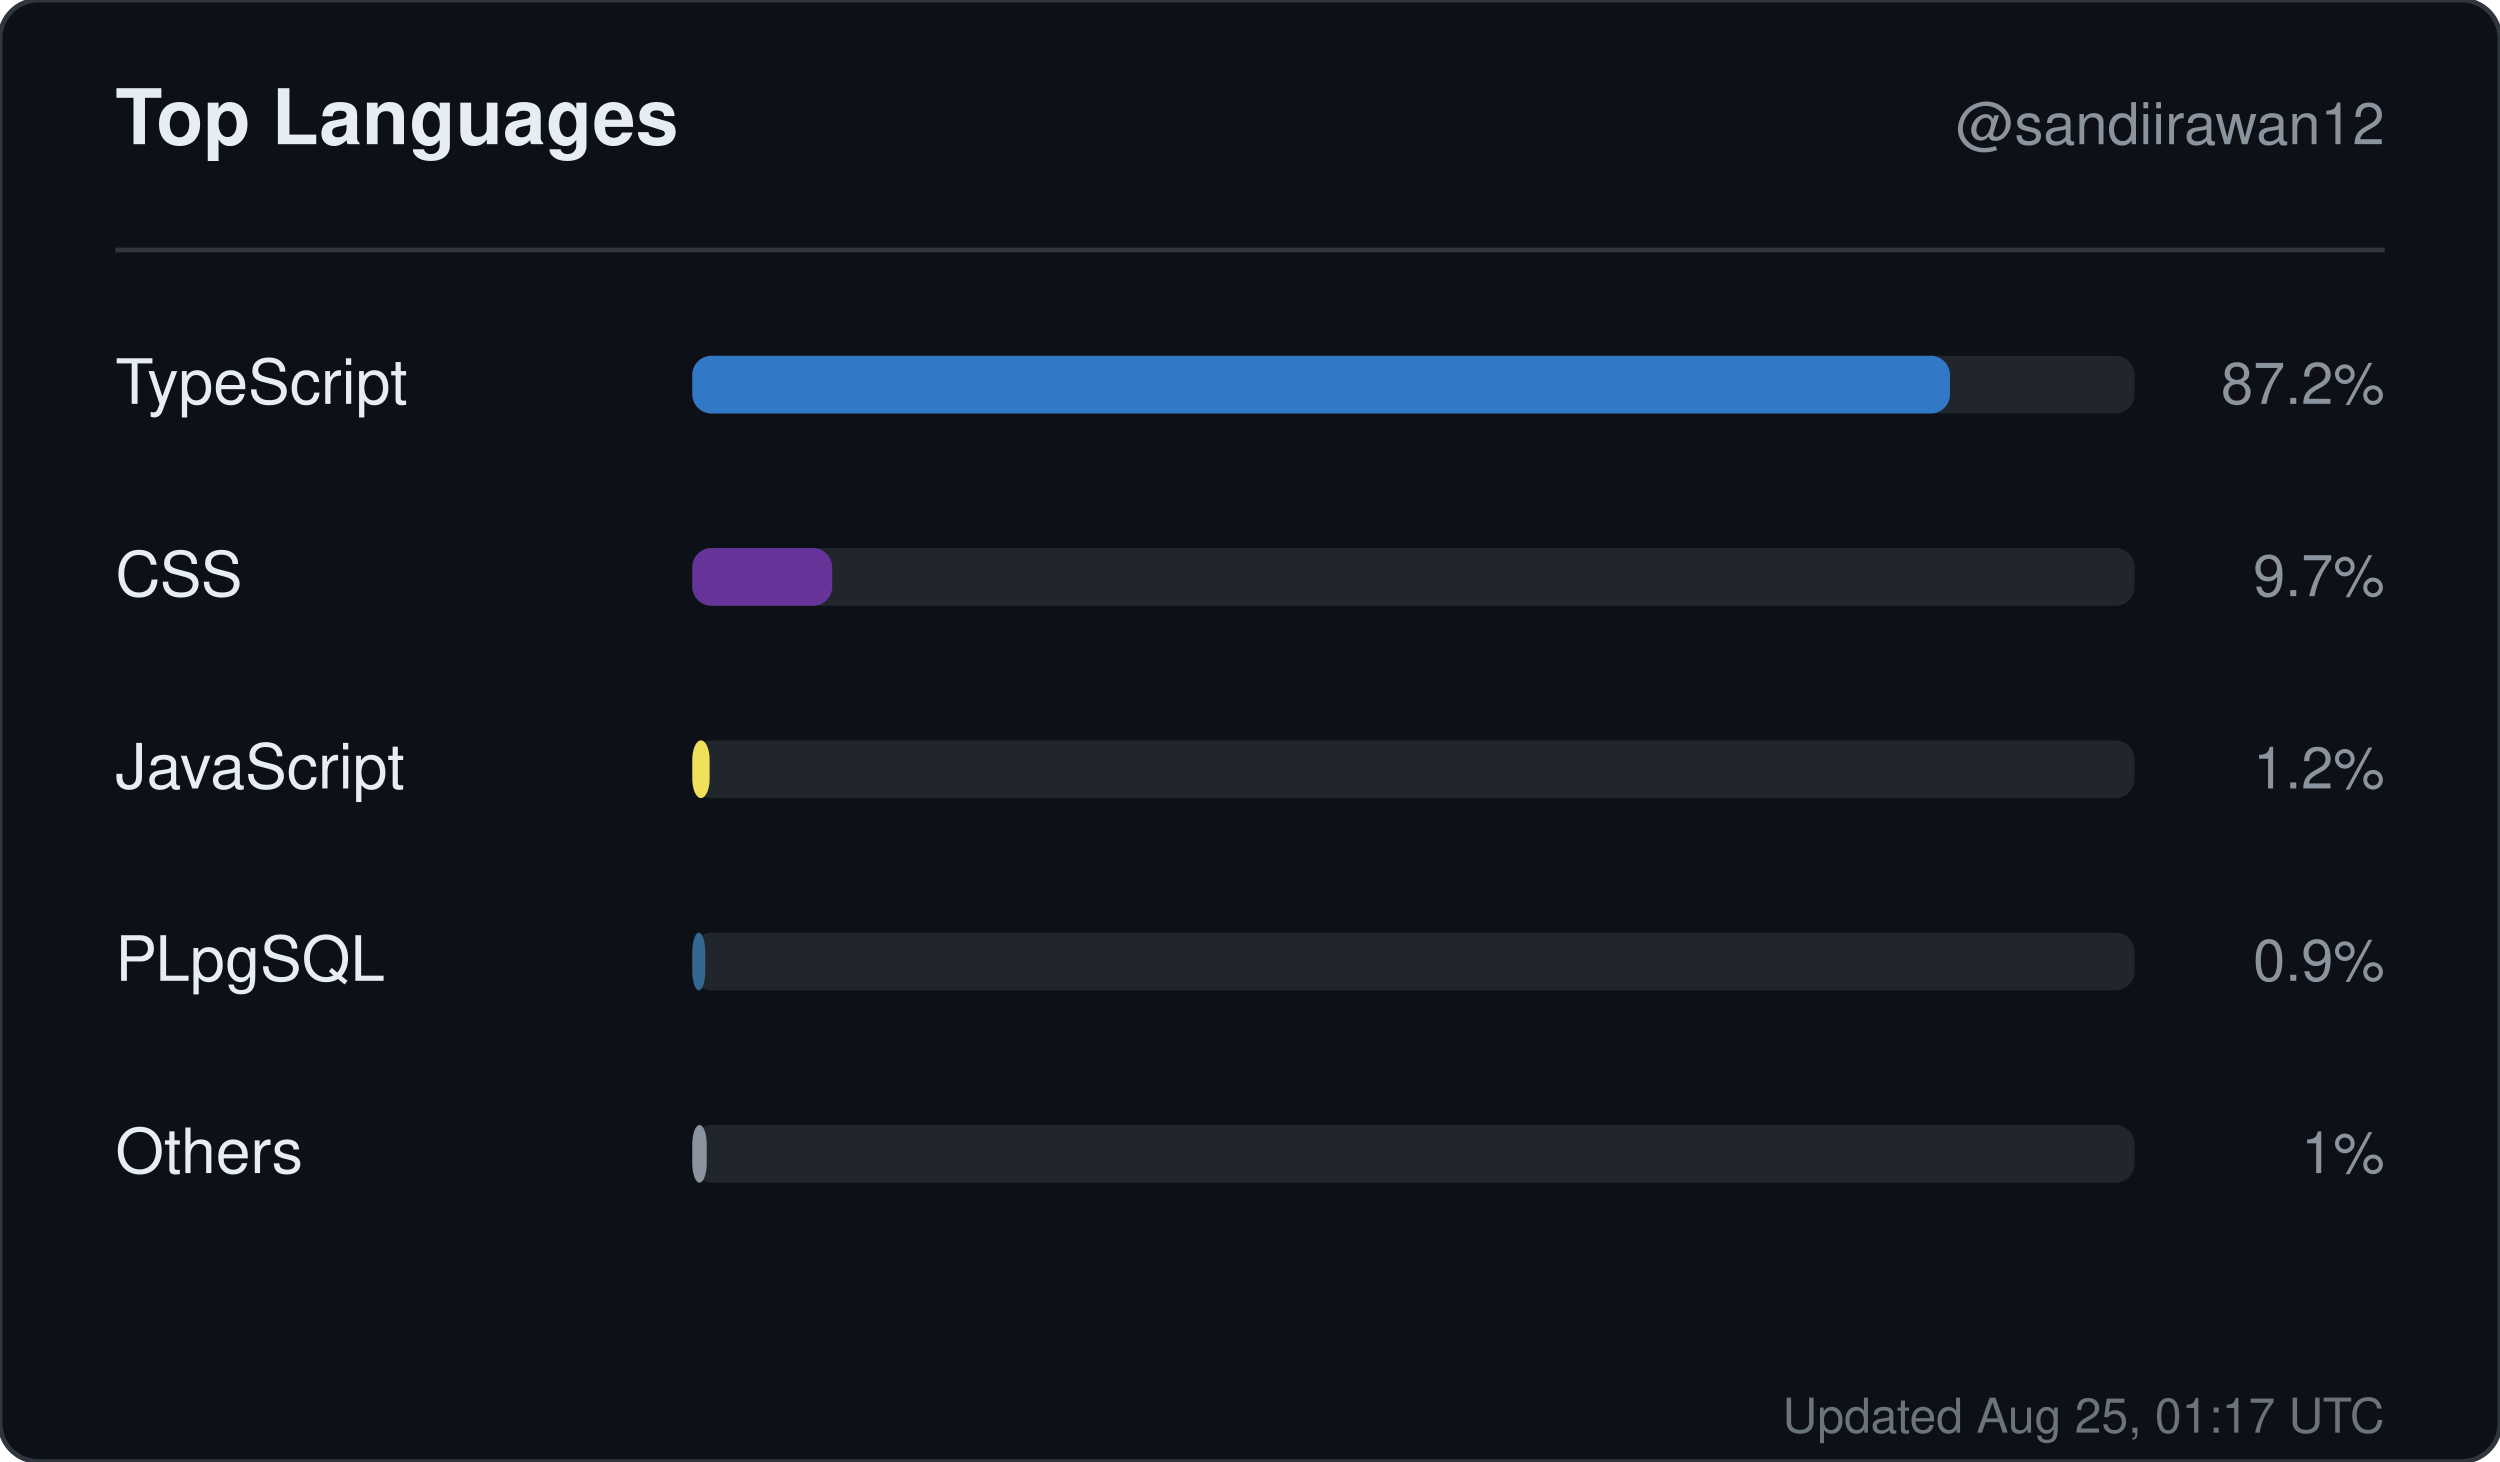
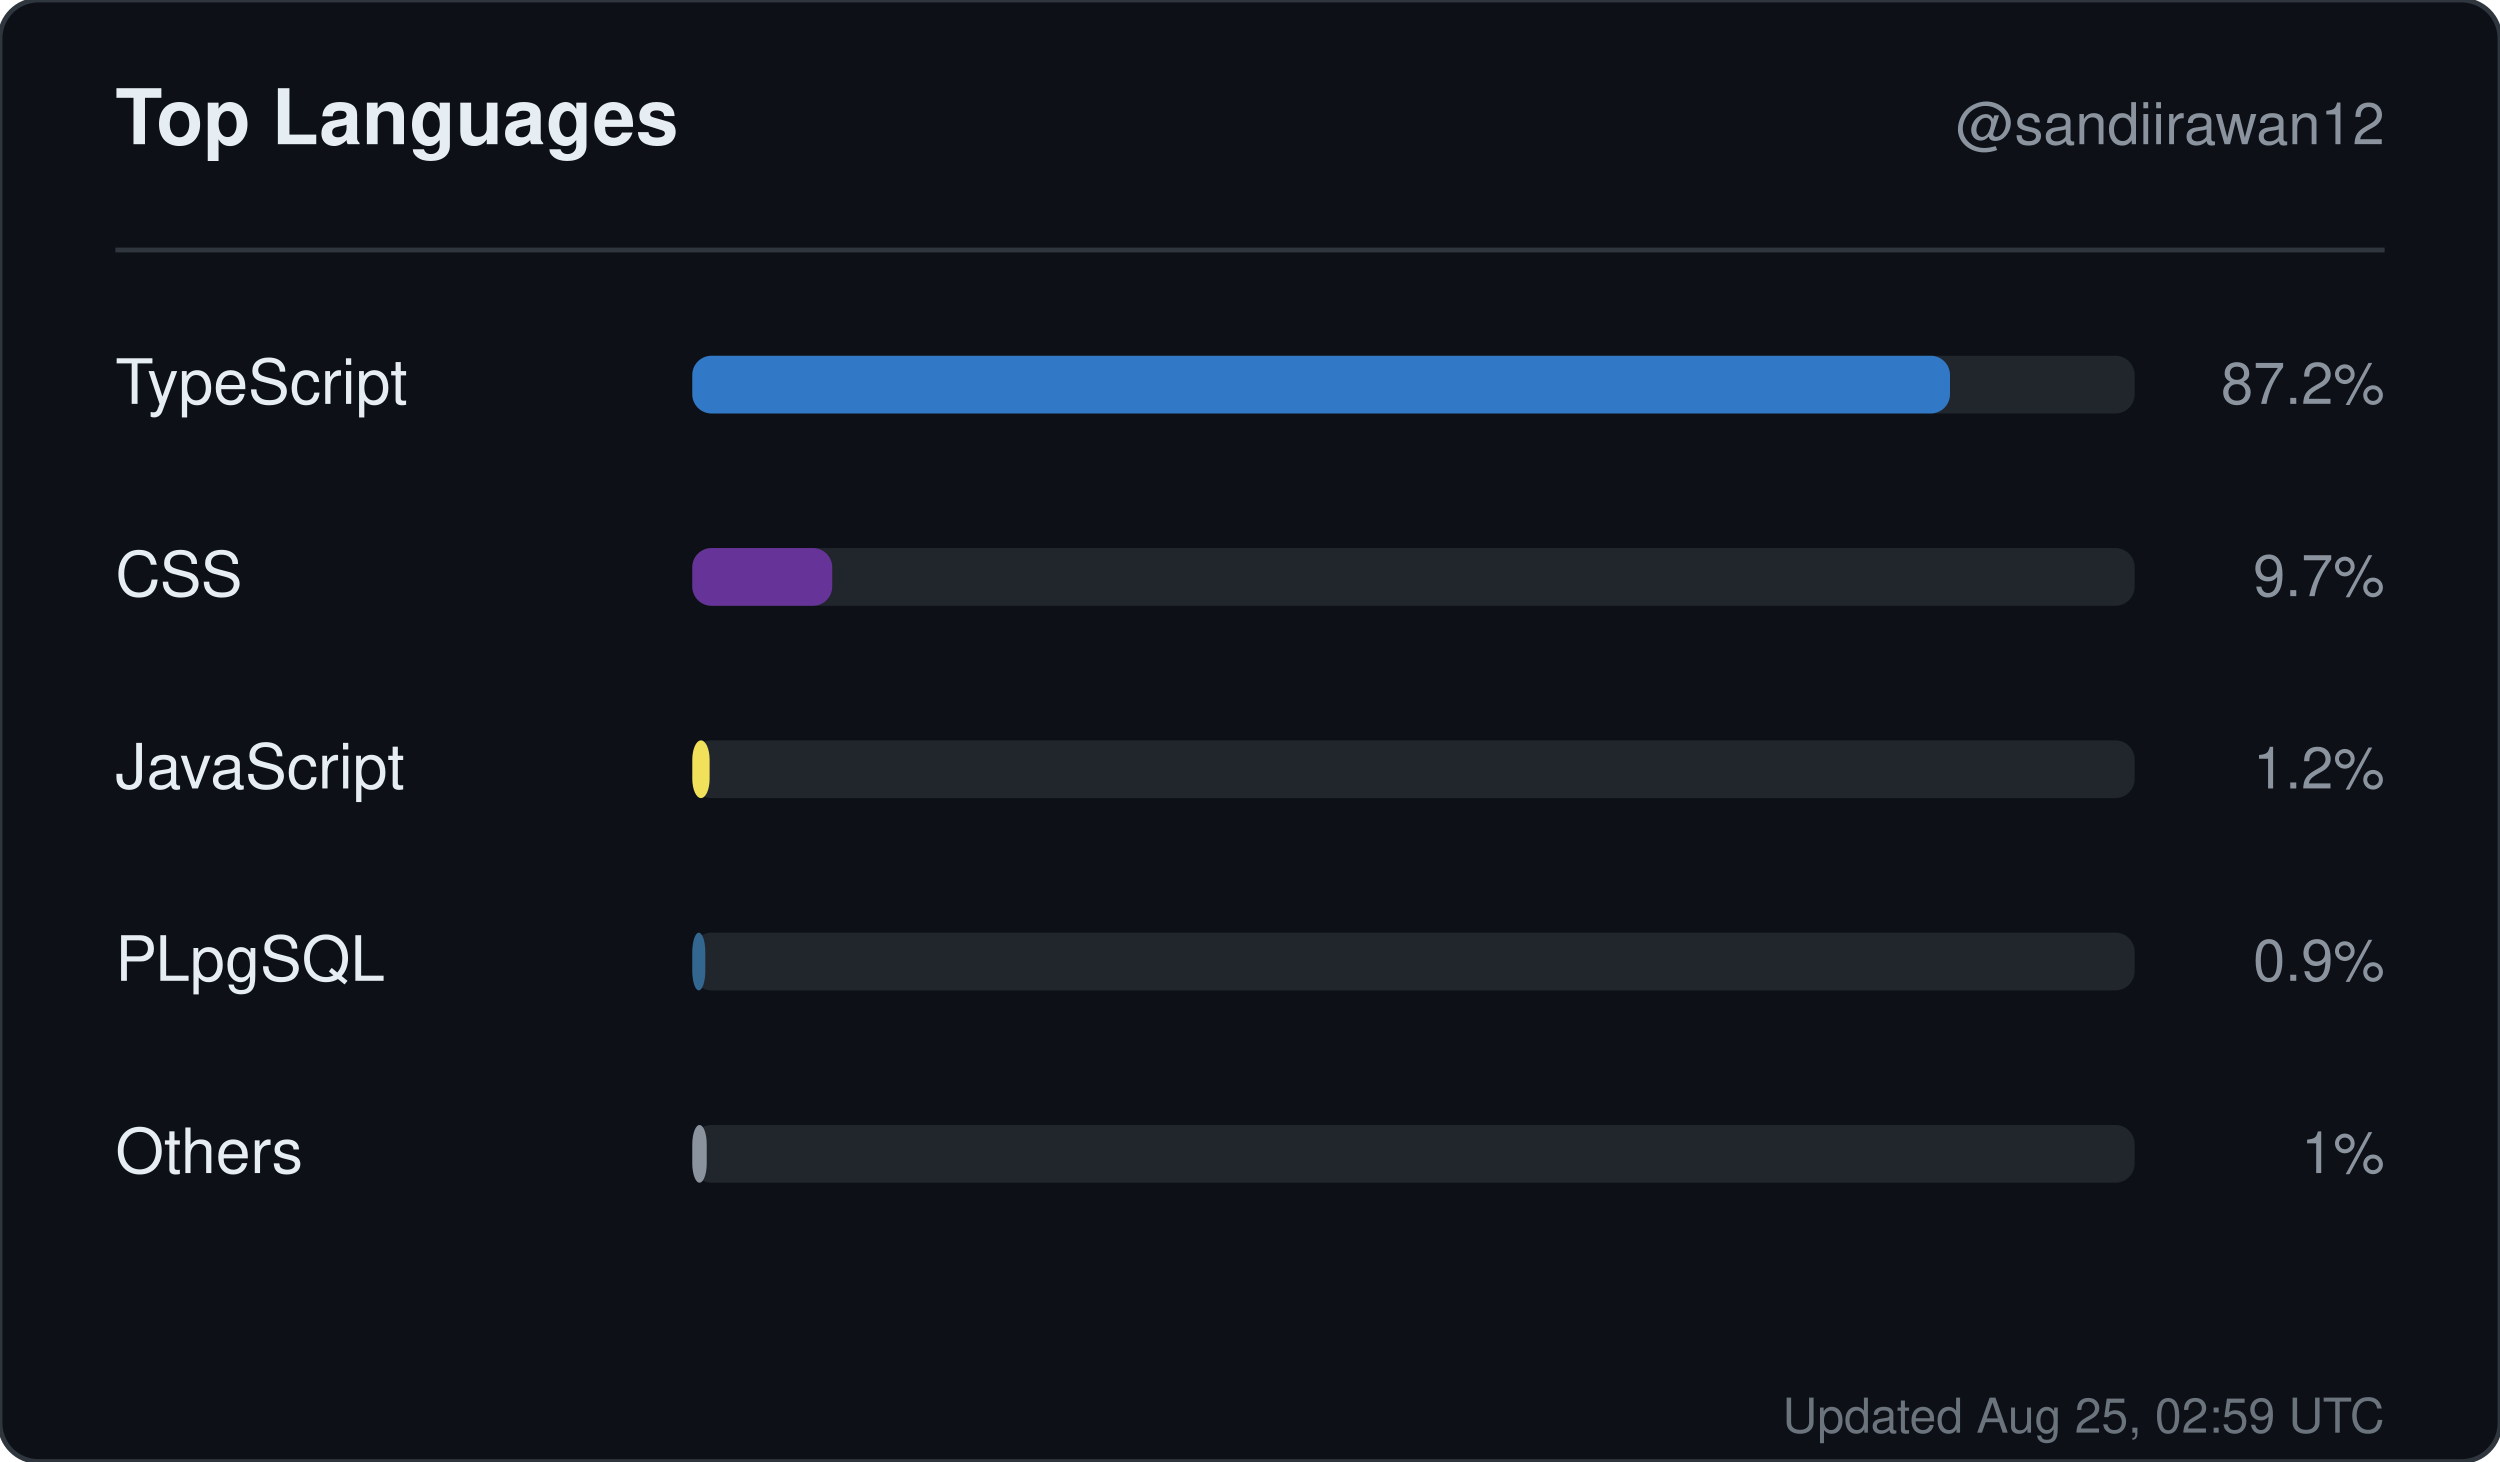
<svg xmlns="http://www.w3.org/2000/svg" width="520" height="304" viewBox="0 0 520 304" role="img" aria-label="Top languages for sandiirawan12">
  <rect width="520" height="304" rx="8" fill="#0d1117" stroke="#30363d" />
  <g font-family="-apple-system, BlinkMacSystemFont, Segoe UI, Helvetica, Arial, sans-serif">
    <text x="24" y="30" fill="#e6edf3" font-size="16" font-weight="700">Top Languages</text>
    <text x="496" y="30" fill="#8b949e" font-size="12" text-anchor="end">@sandiirawan12</text>
    <line x1="24" y1="52" x2="496" y2="52" stroke="#30363d" />
    <text x="24" y="84" fill="#e6edf3" font-size="13">TypeScript</text>
    <rect x="144" y="74" width="300" height="12" rx="4" fill="#21262d" />
    <rect x="144" y="74" width="261.6" height="12" rx="4" fill="#3178c6" />
    <text x="496" y="84" fill="#8b949e" font-size="12" text-anchor="end">87.2%</text>
    <text x="24" y="124" fill="#e6edf3" font-size="13">CSS</text>
    <rect x="144" y="114" width="300" height="12" rx="4" fill="#21262d" />
    <rect x="144" y="114" width="29.1" height="12" rx="4" fill="#663399" />
    <text x="496" y="124" fill="#8b949e" font-size="12" text-anchor="end">9.7%</text>
    <text x="24" y="164" fill="#e6edf3" font-size="13">JavaScript</text>
    <rect x="144" y="154" width="300" height="12" rx="4" fill="#21262d" />
    <rect x="144" y="154" width="3.6" height="12" rx="4" fill="#f1e05a" />
    <text x="496" y="164" fill="#8b949e" font-size="12" text-anchor="end">1.2%</text>
    <text x="24" y="204" fill="#e6edf3" font-size="13">PLpgSQL</text>
    <rect x="144" y="194" width="300" height="12" rx="4" fill="#21262d" />
    <rect x="144" y="194" width="2.7" height="12" rx="4" fill="#336790" />
    <text x="496" y="204" fill="#8b949e" font-size="12" text-anchor="end">0.9%</text>
    <text x="24" y="244" fill="#e6edf3" font-size="13">Others</text>
    <rect x="144" y="234" width="300" height="12" rx="4" fill="#21262d" />
    <rect x="144" y="234" width="3" height="12" rx="4" fill="#8b949e" />
    <text x="496" y="244" fill="#8b949e" font-size="12" text-anchor="end">1%</text>
-     <text x="496" y="298" fill="#8b949e" font-size="10" text-anchor="end" opacity="0.75">Updated Aug 25, 01:17 UTC</text>
+     <text x="496" y="298" fill="#8b949e" font-size="10" text-anchor="end" opacity="0.75">Updated Aug 25, 02:59 UTC</text>
  </g>
</svg>
